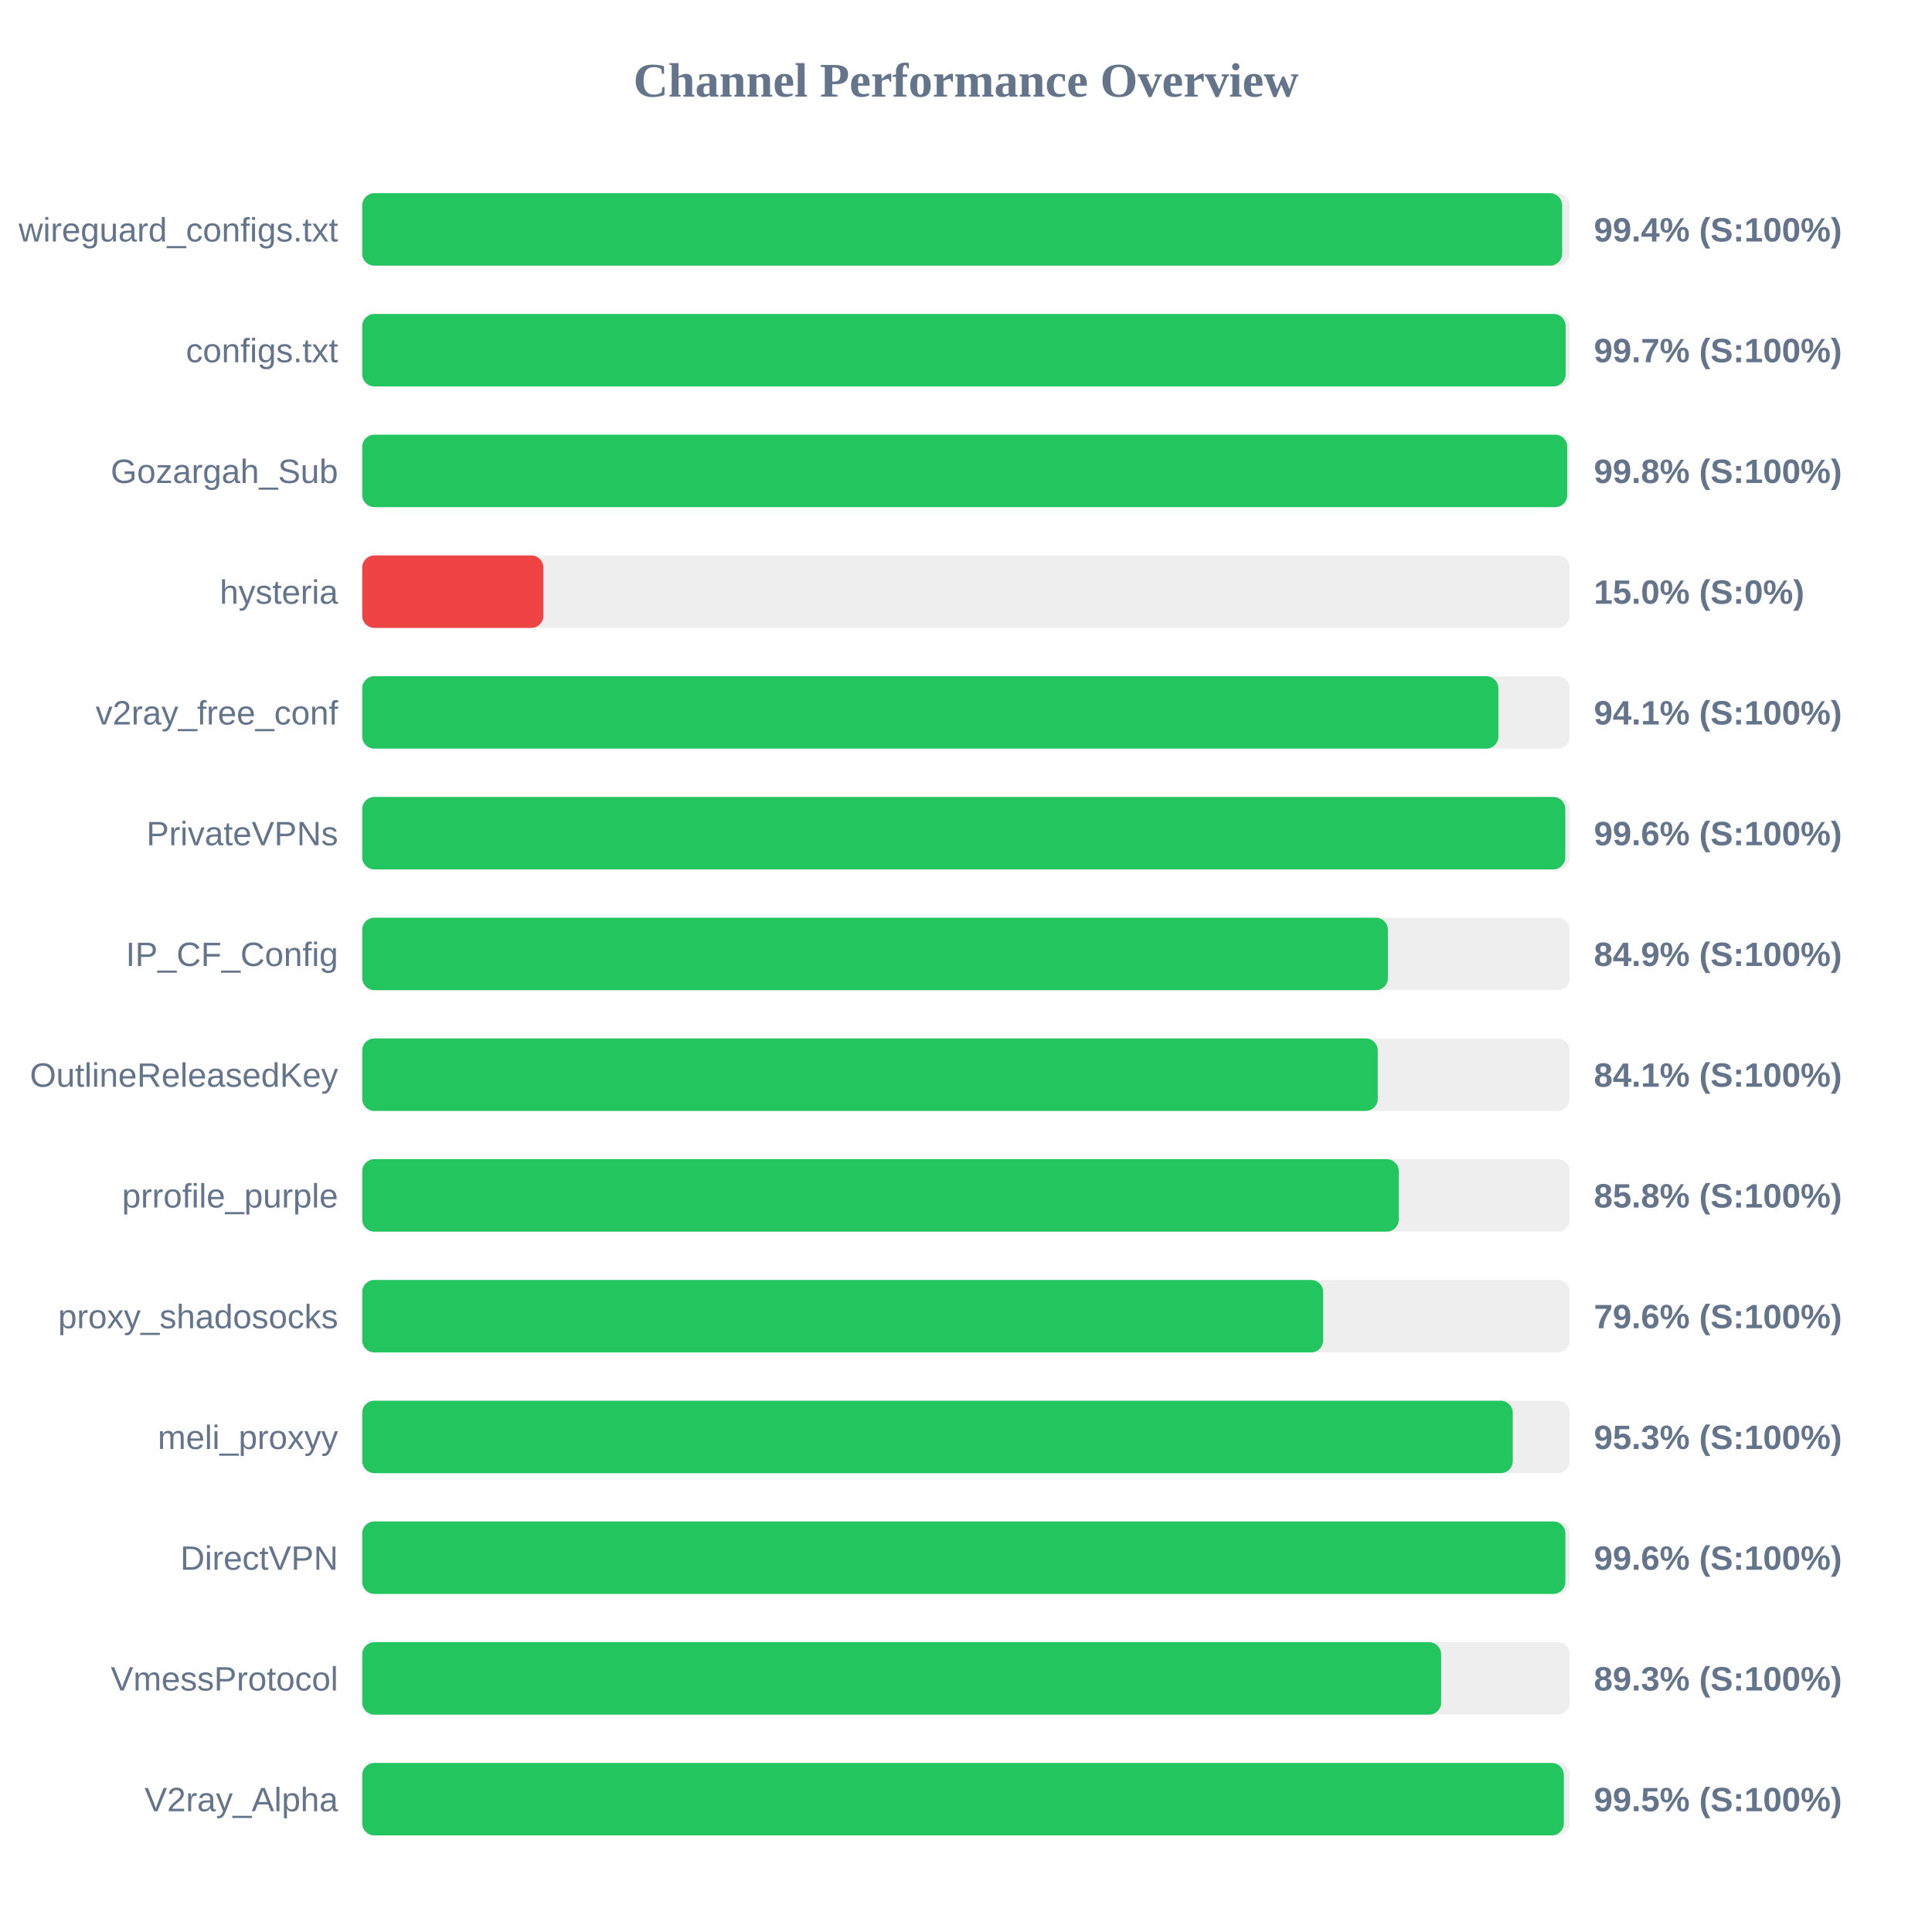
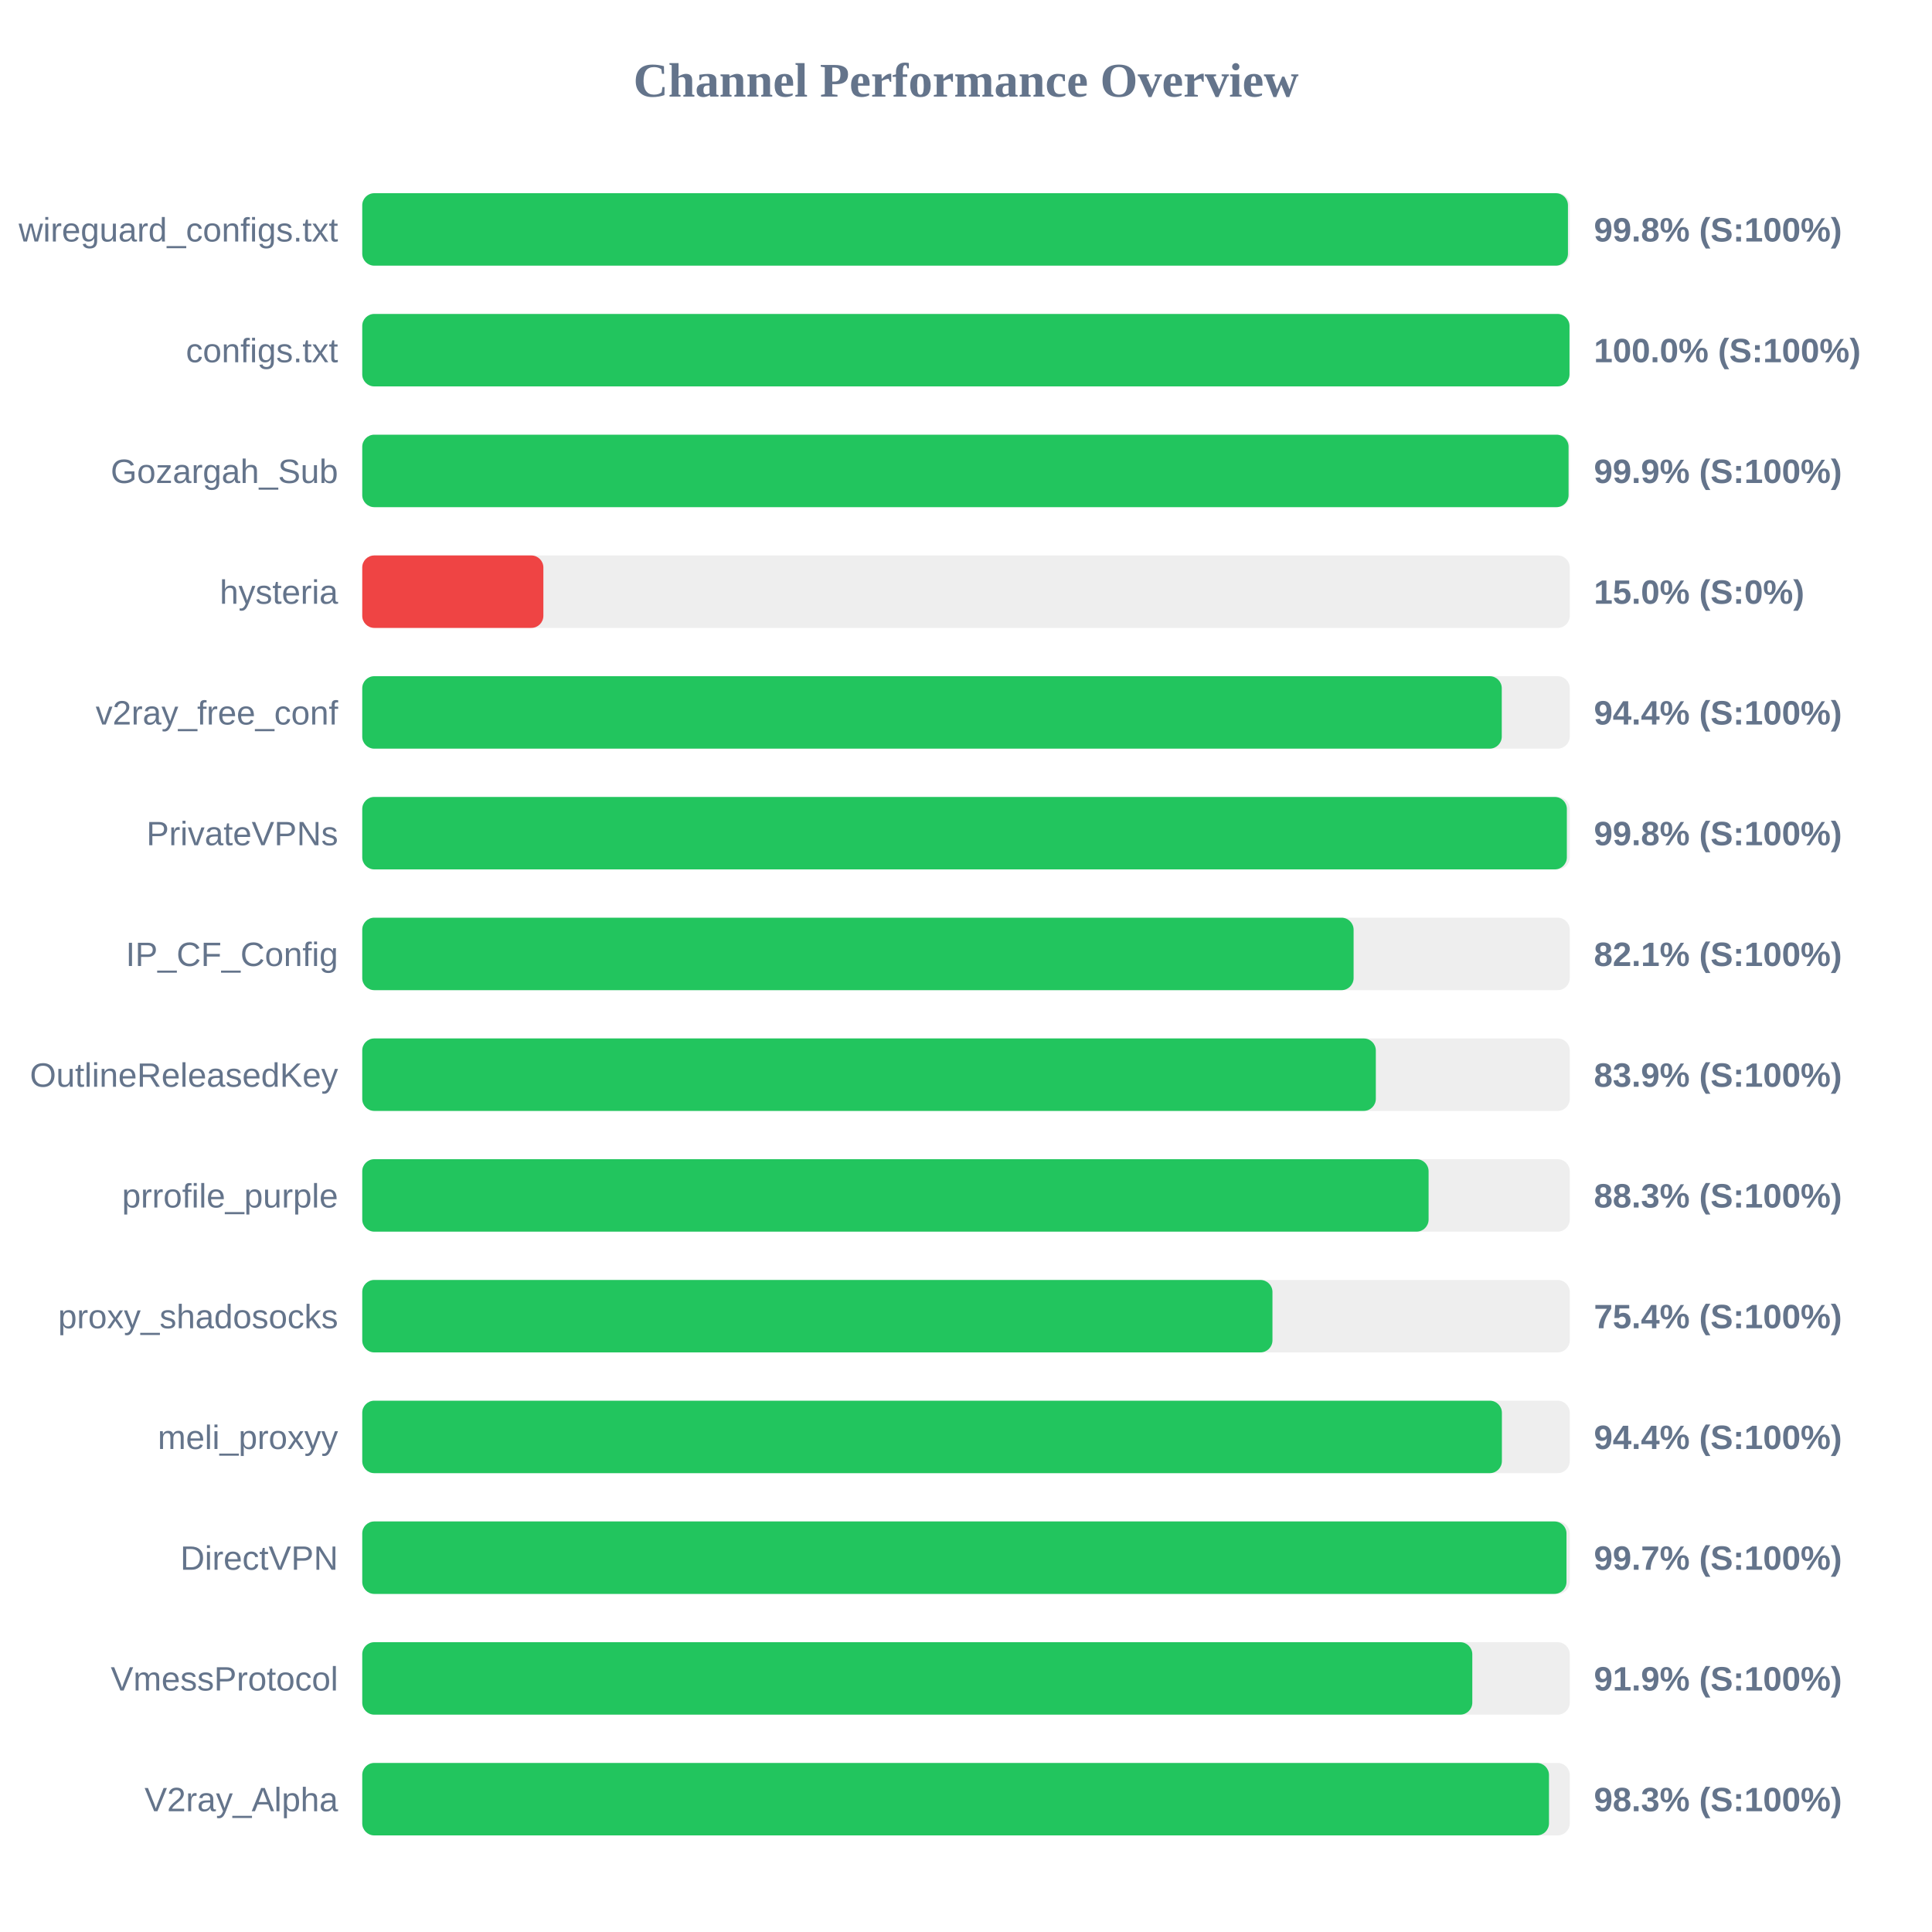
<svg xmlns="http://www.w3.org/2000/svg" width="800" height="800" version="1.1">
  <style>
        .row { font: 14px Arial; fill: #64748b; }
        .score { font: bold 14px Arial; fill: #64748b; }
    </style>
  <text x="400" y="40" text-anchor="middle" font-size="20px" font-weight="bold" fill="#64748b">Channel Performance Overview</text>
  <rect x="150" y="80" width="500" height="30" fill="#eee" rx="5" />
-   <rect x="150" y="80" width="496.85" height="30" fill="#22c55e" rx="5" />
+   <rect x="150" y="80" width="499.25" height="30" fill="#22c55e" rx="5" />
  <text x="140" y="100" text-anchor="end" class="row">wireguard_configs.txt</text>
-   <text x="660" y="100" text-anchor="start" class="score">99.4% (S:100%)</text>
+   <text x="660" y="100" text-anchor="start" class="score">99.8% (S:100%)</text>
  <rect x="150" y="130" width="500" height="30" fill="#eee" rx="5" />
-   <rect x="150" y="130" width="498.3" height="30" fill="#22c55e" rx="5" />
+   <rect x="150" y="130" width="499.9" height="30" fill="#22c55e" rx="5" />
  <text x="140" y="150" text-anchor="end" class="row">configs.txt</text>
-   <text x="660" y="150" text-anchor="start" class="score">99.7% (S:100%)</text>
+   <text x="660" y="150" text-anchor="start" class="score">100.0% (S:100%)</text>
  <rect x="150" y="180" width="500" height="30" fill="#eee" rx="5" />
-   <rect x="150" y="180" width="498.95" height="30" fill="#22c55e" rx="5" />
+   <rect x="150" y="180" width="499.5" height="30" fill="#22c55e" rx="5" />
  <text x="140" y="200" text-anchor="end" class="row">Gozargah_Sub</text>
-   <text x="660" y="200" text-anchor="start" class="score">99.8% (S:100%)</text>
+   <text x="660" y="200" text-anchor="start" class="score">99.9% (S:100%)</text>
  <rect x="150" y="230" width="500" height="30" fill="#eee" rx="5" />
  <rect x="150" y="230" width="75.0" height="30" fill="#ef4444" rx="5" />
  <text x="140" y="250" text-anchor="end" class="row">hysteria</text>
  <text x="660" y="250" text-anchor="start" class="score">15.0% (S:0%)</text>
  <rect x="150" y="280" width="500" height="30" fill="#eee" rx="5" />
-   <rect x="150" y="280" width="470.45" height="30" fill="#22c55e" rx="5" />
+   <rect x="150" y="280" width="471.85" height="30" fill="#22c55e" rx="5" />
  <text x="140" y="300" text-anchor="end" class="row">v2ray_free_conf</text>
-   <text x="660" y="300" text-anchor="start" class="score">94.1% (S:100%)</text>
+   <text x="660" y="300" text-anchor="start" class="score">94.4% (S:100%)</text>
  <rect x="150" y="330" width="500" height="30" fill="#eee" rx="5" />
-   <rect x="150" y="330" width="498.15" height="30" fill="#22c55e" rx="5" />
+   <rect x="150" y="330" width="498.8" height="30" fill="#22c55e" rx="5" />
  <text x="140" y="350" text-anchor="end" class="row">PrivateVPNs</text>
-   <text x="660" y="350" text-anchor="start" class="score">99.6% (S:100%)</text>
+   <text x="660" y="350" text-anchor="start" class="score">99.8% (S:100%)</text>
  <rect x="150" y="380" width="500" height="30" fill="#eee" rx="5" />
-   <rect x="150" y="380" width="424.7" height="30" fill="#22c55e" rx="5" />
+   <rect x="150" y="380" width="410.5" height="30" fill="#22c55e" rx="5" />
  <text x="140" y="400" text-anchor="end" class="row">IP_CF_Config</text>
-   <text x="660" y="400" text-anchor="start" class="score">84.9% (S:100%)</text>
+   <text x="660" y="400" text-anchor="start" class="score">82.1% (S:100%)</text>
  <rect x="150" y="430" width="500" height="30" fill="#eee" rx="5" />
-   <rect x="150" y="430" width="420.5" height="30" fill="#22c55e" rx="5" />
+   <rect x="150" y="430" width="419.7" height="30" fill="#22c55e" rx="5" />
  <text x="140" y="450" text-anchor="end" class="row">OutlineReleasedKey</text>
-   <text x="660" y="450" text-anchor="start" class="score">84.1% (S:100%)</text>
+   <text x="660" y="450" text-anchor="start" class="score">83.9% (S:100%)</text>
  <rect x="150" y="480" width="500" height="30" fill="#eee" rx="5" />
-   <rect x="150" y="480" width="429.2" height="30" fill="#22c55e" rx="5" />
+   <rect x="150" y="480" width="441.55" height="30" fill="#22c55e" rx="5" />
  <text x="140" y="500" text-anchor="end" class="row">prrofile_purple</text>
-   <text x="660" y="500" text-anchor="start" class="score">85.8% (S:100%)</text>
+   <text x="660" y="500" text-anchor="start" class="score">88.3% (S:100%)</text>
  <rect x="150" y="530" width="500" height="30" fill="#eee" rx="5" />
-   <rect x="150" y="530" width="397.9" height="30" fill="#22c55e" rx="5" />
+   <rect x="150" y="530" width="376.9" height="30" fill="#22c55e" rx="5" />
  <text x="140" y="550" text-anchor="end" class="row">proxy_shadosocks</text>
-   <text x="660" y="550" text-anchor="start" class="score">79.6% (S:100%)</text>
+   <text x="660" y="550" text-anchor="start" class="score">75.4% (S:100%)</text>
  <rect x="150" y="580" width="500" height="30" fill="#eee" rx="5" />
-   <rect x="150" y="580" width="476.4" height="30" fill="#22c55e" rx="5" />
+   <rect x="150" y="580" width="471.9" height="30" fill="#22c55e" rx="5" />
  <text x="140" y="600" text-anchor="end" class="row">meli_proxyy</text>
-   <text x="660" y="600" text-anchor="start" class="score">95.3% (S:100%)</text>
+   <text x="660" y="600" text-anchor="start" class="score">94.4% (S:100%)</text>
  <rect x="150" y="630" width="500" height="30" fill="#eee" rx="5" />
-   <rect x="150" y="630" width="498.2" height="30" fill="#22c55e" rx="5" />
+   <rect x="150" y="630" width="498.65" height="30" fill="#22c55e" rx="5" />
  <text x="140" y="650" text-anchor="end" class="row">DirectVPN</text>
-   <text x="660" y="650" text-anchor="start" class="score">99.6% (S:100%)</text>
+   <text x="660" y="650" text-anchor="start" class="score">99.7% (S:100%)</text>
  <rect x="150" y="680" width="500" height="30" fill="#eee" rx="5" />
-   <rect x="150" y="680" width="446.75" height="30" fill="#22c55e" rx="5" />
+   <rect x="150" y="680" width="459.65" height="30" fill="#22c55e" rx="5" />
  <text x="140" y="700" text-anchor="end" class="row">VmessProtocol</text>
-   <text x="660" y="700" text-anchor="start" class="score">89.3% (S:100%)</text>
+   <text x="660" y="700" text-anchor="start" class="score">91.9% (S:100%)</text>
  <rect x="150" y="730" width="500" height="30" fill="#eee" rx="5" />
-   <rect x="150" y="730" width="497.55" height="30" fill="#22c55e" rx="5" />
+   <rect x="150" y="730" width="491.4" height="30" fill="#22c55e" rx="5" />
  <text x="140" y="750" text-anchor="end" class="row">V2ray_Alpha</text>
-   <text x="660" y="750" text-anchor="start" class="score">99.5% (S:100%)</text>
+   <text x="660" y="750" text-anchor="start" class="score">98.3% (S:100%)</text>
</svg>
